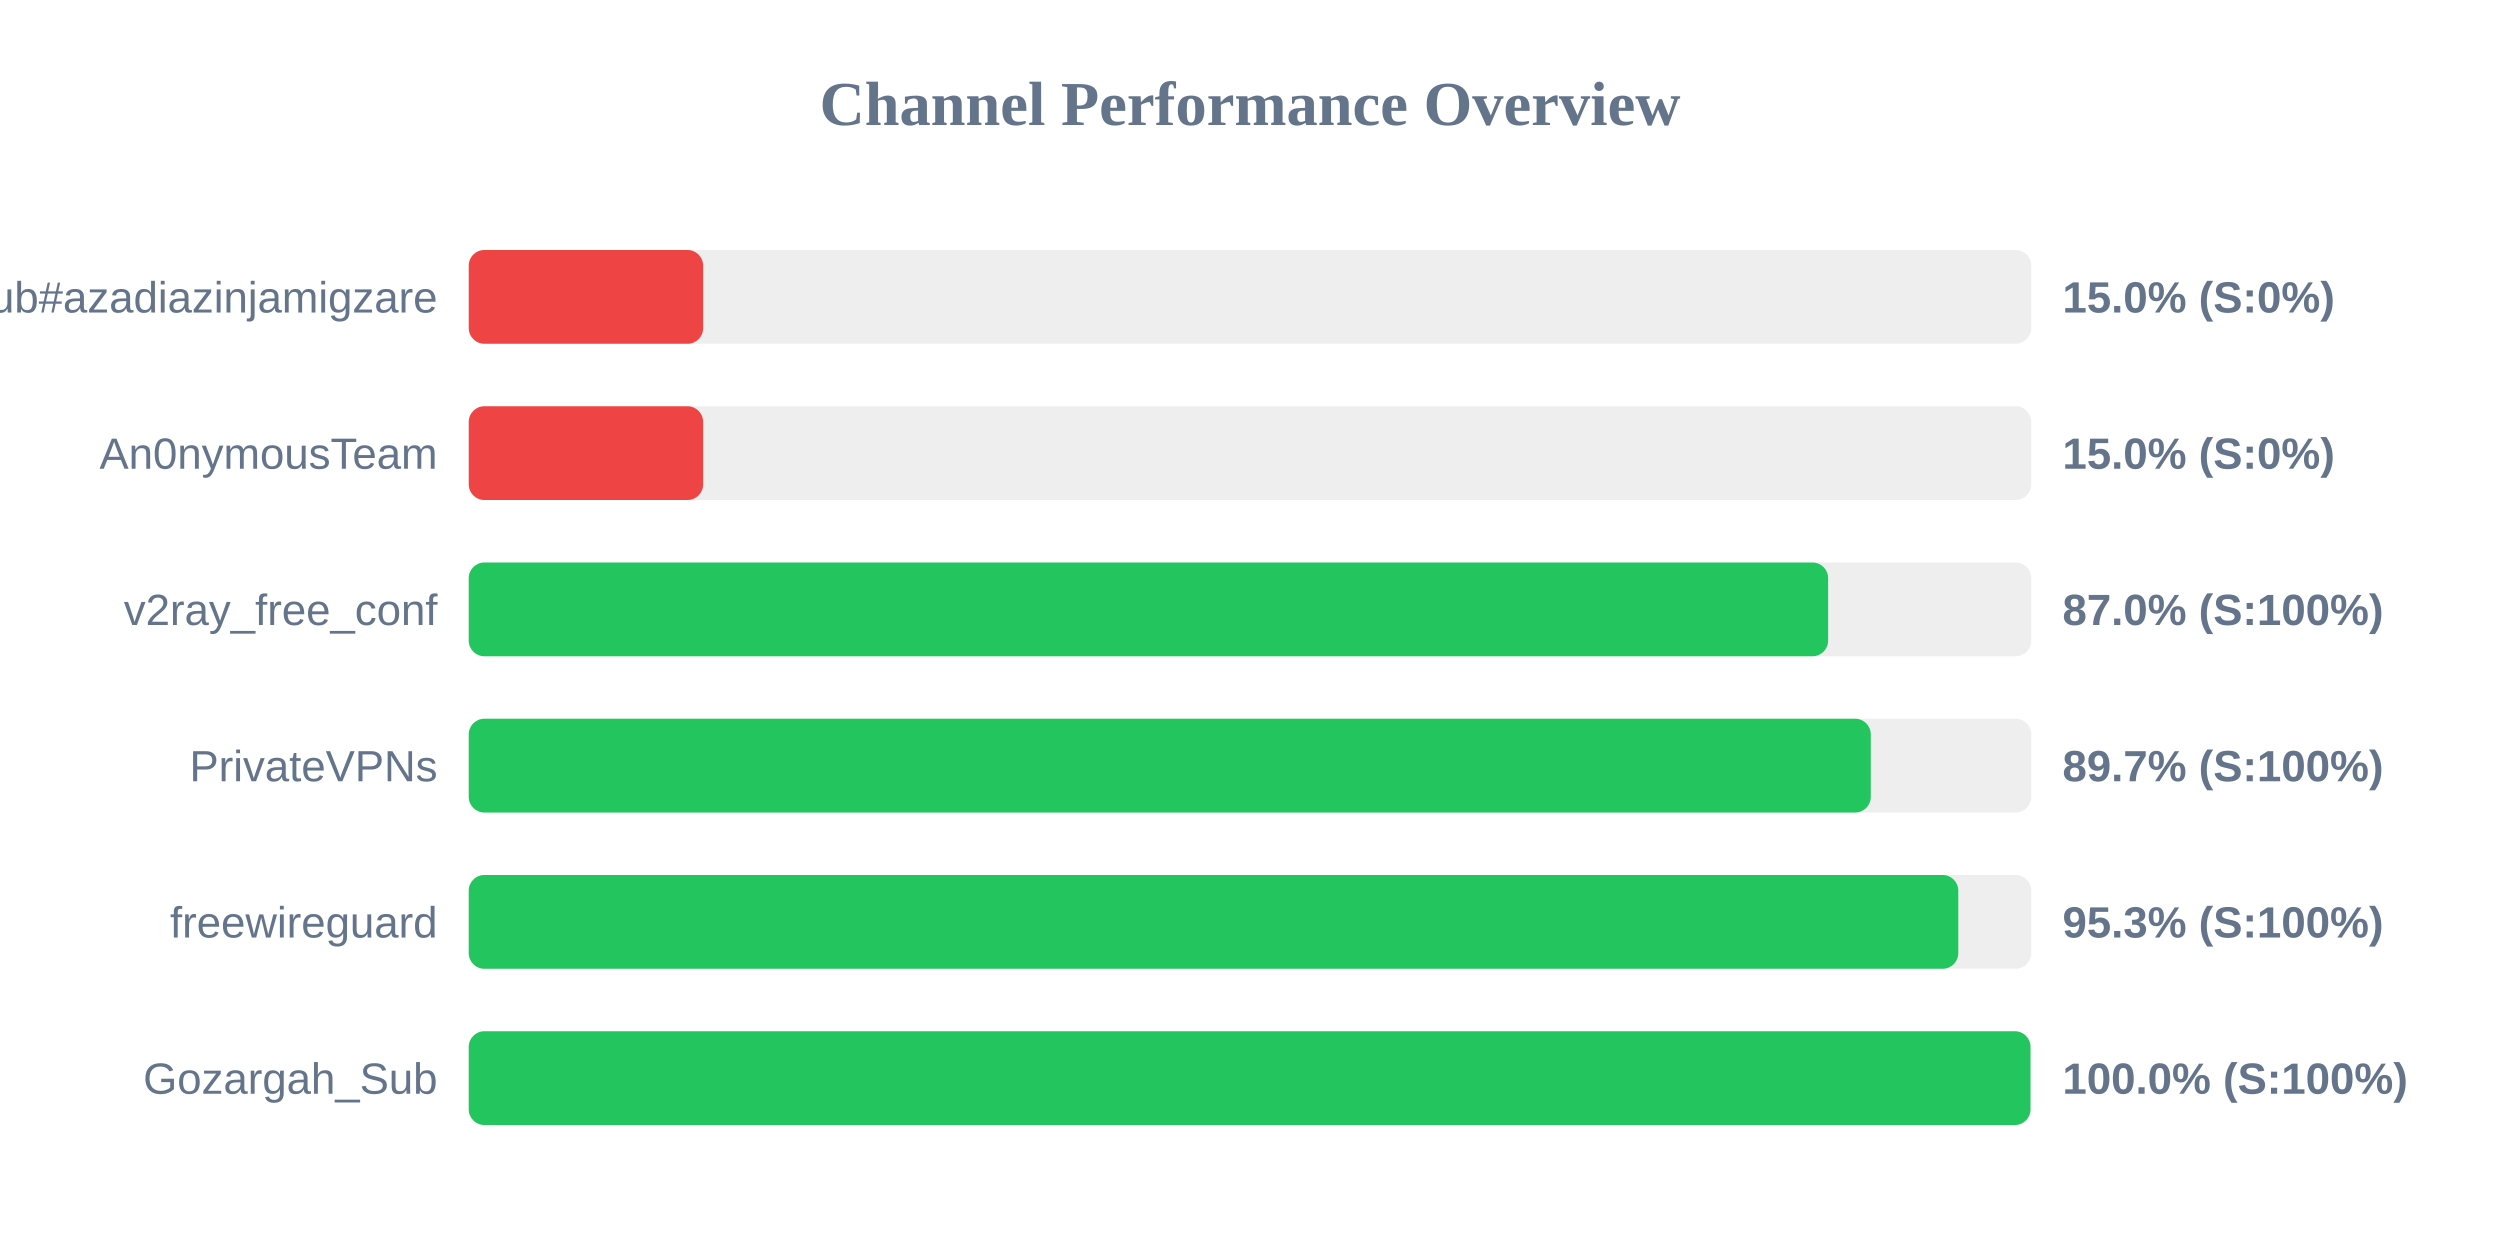
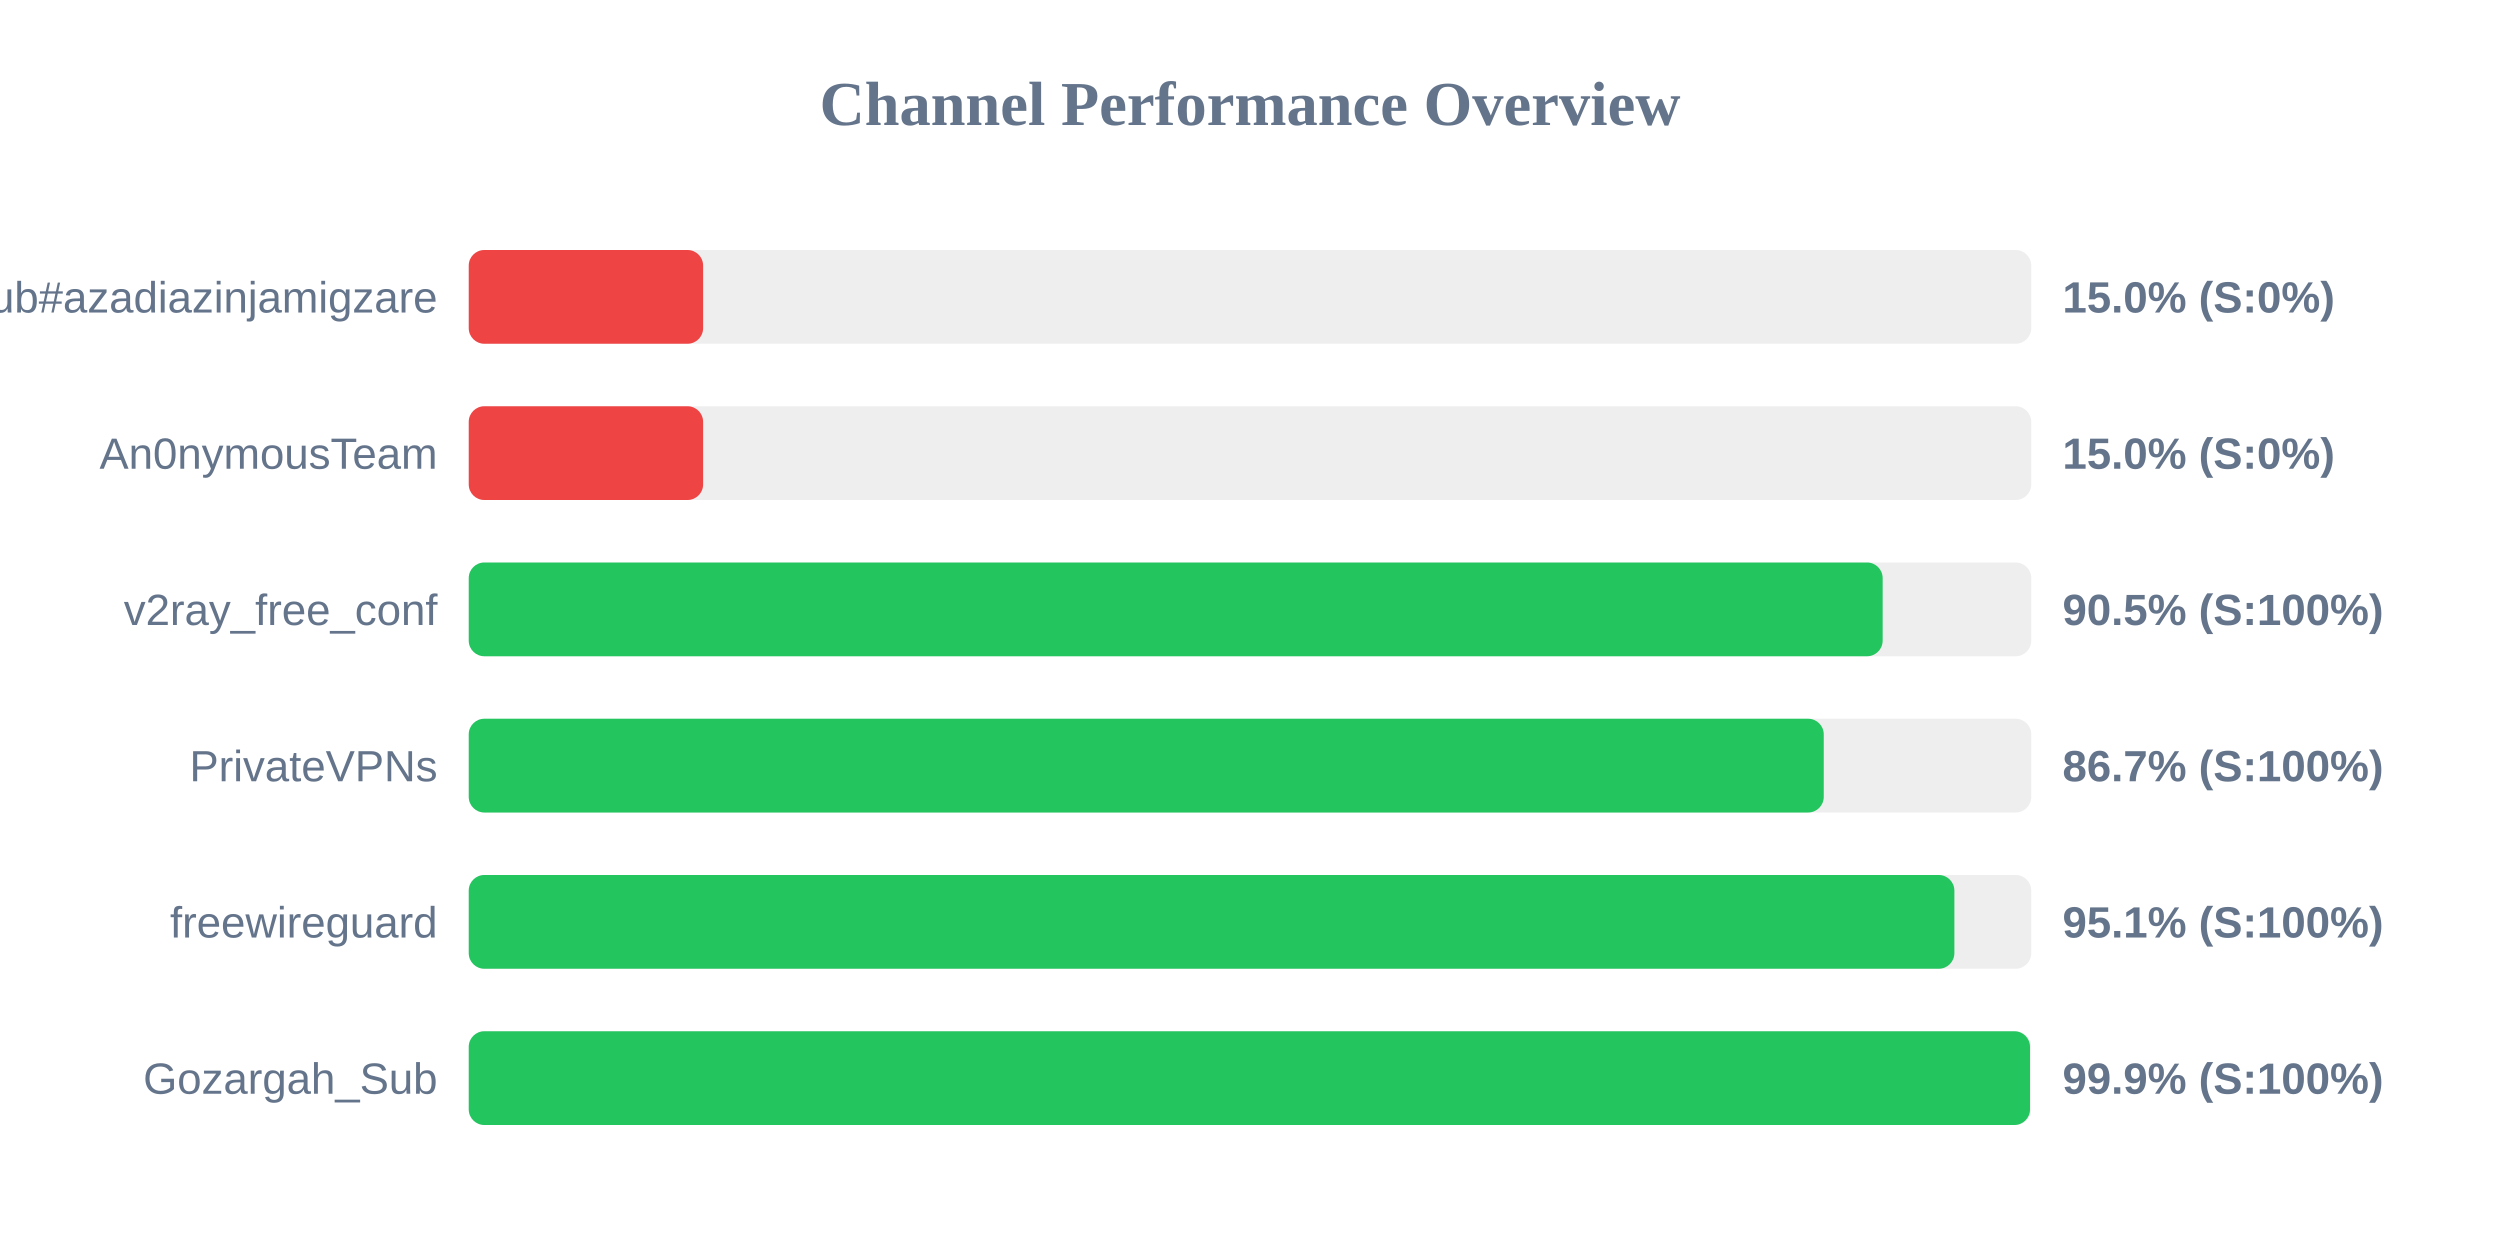
<svg xmlns="http://www.w3.org/2000/svg" width="800" height="400" version="1.1">
  <style>
        .row { font: 14px Arial; fill: #64748b; }
        .score { font: bold 14px Arial; fill: #64748b; }
    </style>
  <text x="400" y="40" text-anchor="middle" font-size="20px" font-weight="bold" fill="#64748b">Channel Performance Overview</text>
  <rect x="150" y="80" width="500" height="30" fill="#eee" rx="5" />
  <rect x="150" y="80" width="75.0" height="30" fill="#ef4444" rx="5" />
  <text x="140" y="100" text-anchor="end" class="row">Sub#azadiazinjamigzare</text>
  <text x="660" y="100" text-anchor="start" class="score">15.0% (S:0%)</text>
  <rect x="150" y="130" width="500" height="30" fill="#eee" rx="5" />
  <rect x="150" y="130" width="75.0" height="30" fill="#ef4444" rx="5" />
  <text x="140" y="150" text-anchor="end" class="row">An0nymousTeam</text>
  <text x="660" y="150" text-anchor="start" class="score">15.0% (S:0%)</text>
  <rect x="150" y="180" width="500" height="30" fill="#eee" rx="5" />
-   <rect x="150" y="180" width="435.0" height="30" fill="#22c55e" rx="5" />
+   <rect x="150" y="180" width="452.45" height="30" fill="#22c55e" rx="5" />
  <text x="140" y="200" text-anchor="end" class="row">v2ray_free_conf</text>
-   <text x="660" y="200" text-anchor="start" class="score">87.0% (S:100%)</text>
+   <text x="660" y="200" text-anchor="start" class="score">90.5% (S:100%)</text>
  <rect x="150" y="230" width="500" height="30" fill="#eee" rx="5" />
-   <rect x="150" y="230" width="448.65" height="30" fill="#22c55e" rx="5" />
+   <rect x="150" y="230" width="433.6" height="30" fill="#22c55e" rx="5" />
  <text x="140" y="250" text-anchor="end" class="row">PrivateVPNs</text>
-   <text x="660" y="250" text-anchor="start" class="score">89.7% (S:100%)</text>
+   <text x="660" y="250" text-anchor="start" class="score">86.7% (S:100%)</text>
  <rect x="150" y="280" width="500" height="30" fill="#eee" rx="5" />
-   <rect x="150" y="280" width="476.65" height="30" fill="#22c55e" rx="5" />
+   <rect x="150" y="280" width="475.4" height="30" fill="#22c55e" rx="5" />
  <text x="140" y="300" text-anchor="end" class="row">freewireguard</text>
-   <text x="660" y="300" text-anchor="start" class="score">95.3% (S:100%)</text>
+   <text x="660" y="300" text-anchor="start" class="score">95.1% (S:100%)</text>
  <rect x="150" y="330" width="500" height="30" fill="#eee" rx="5" />
-   <rect x="150" y="330" width="499.75" height="30" fill="#22c55e" rx="5" />
+   <rect x="150" y="330" width="499.6" height="30" fill="#22c55e" rx="5" />
  <text x="140" y="350" text-anchor="end" class="row">Gozargah_Sub</text>
-   <text x="660" y="350" text-anchor="start" class="score">100.0% (S:100%)</text>
+   <text x="660" y="350" text-anchor="start" class="score">99.9% (S:100%)</text>
</svg>
